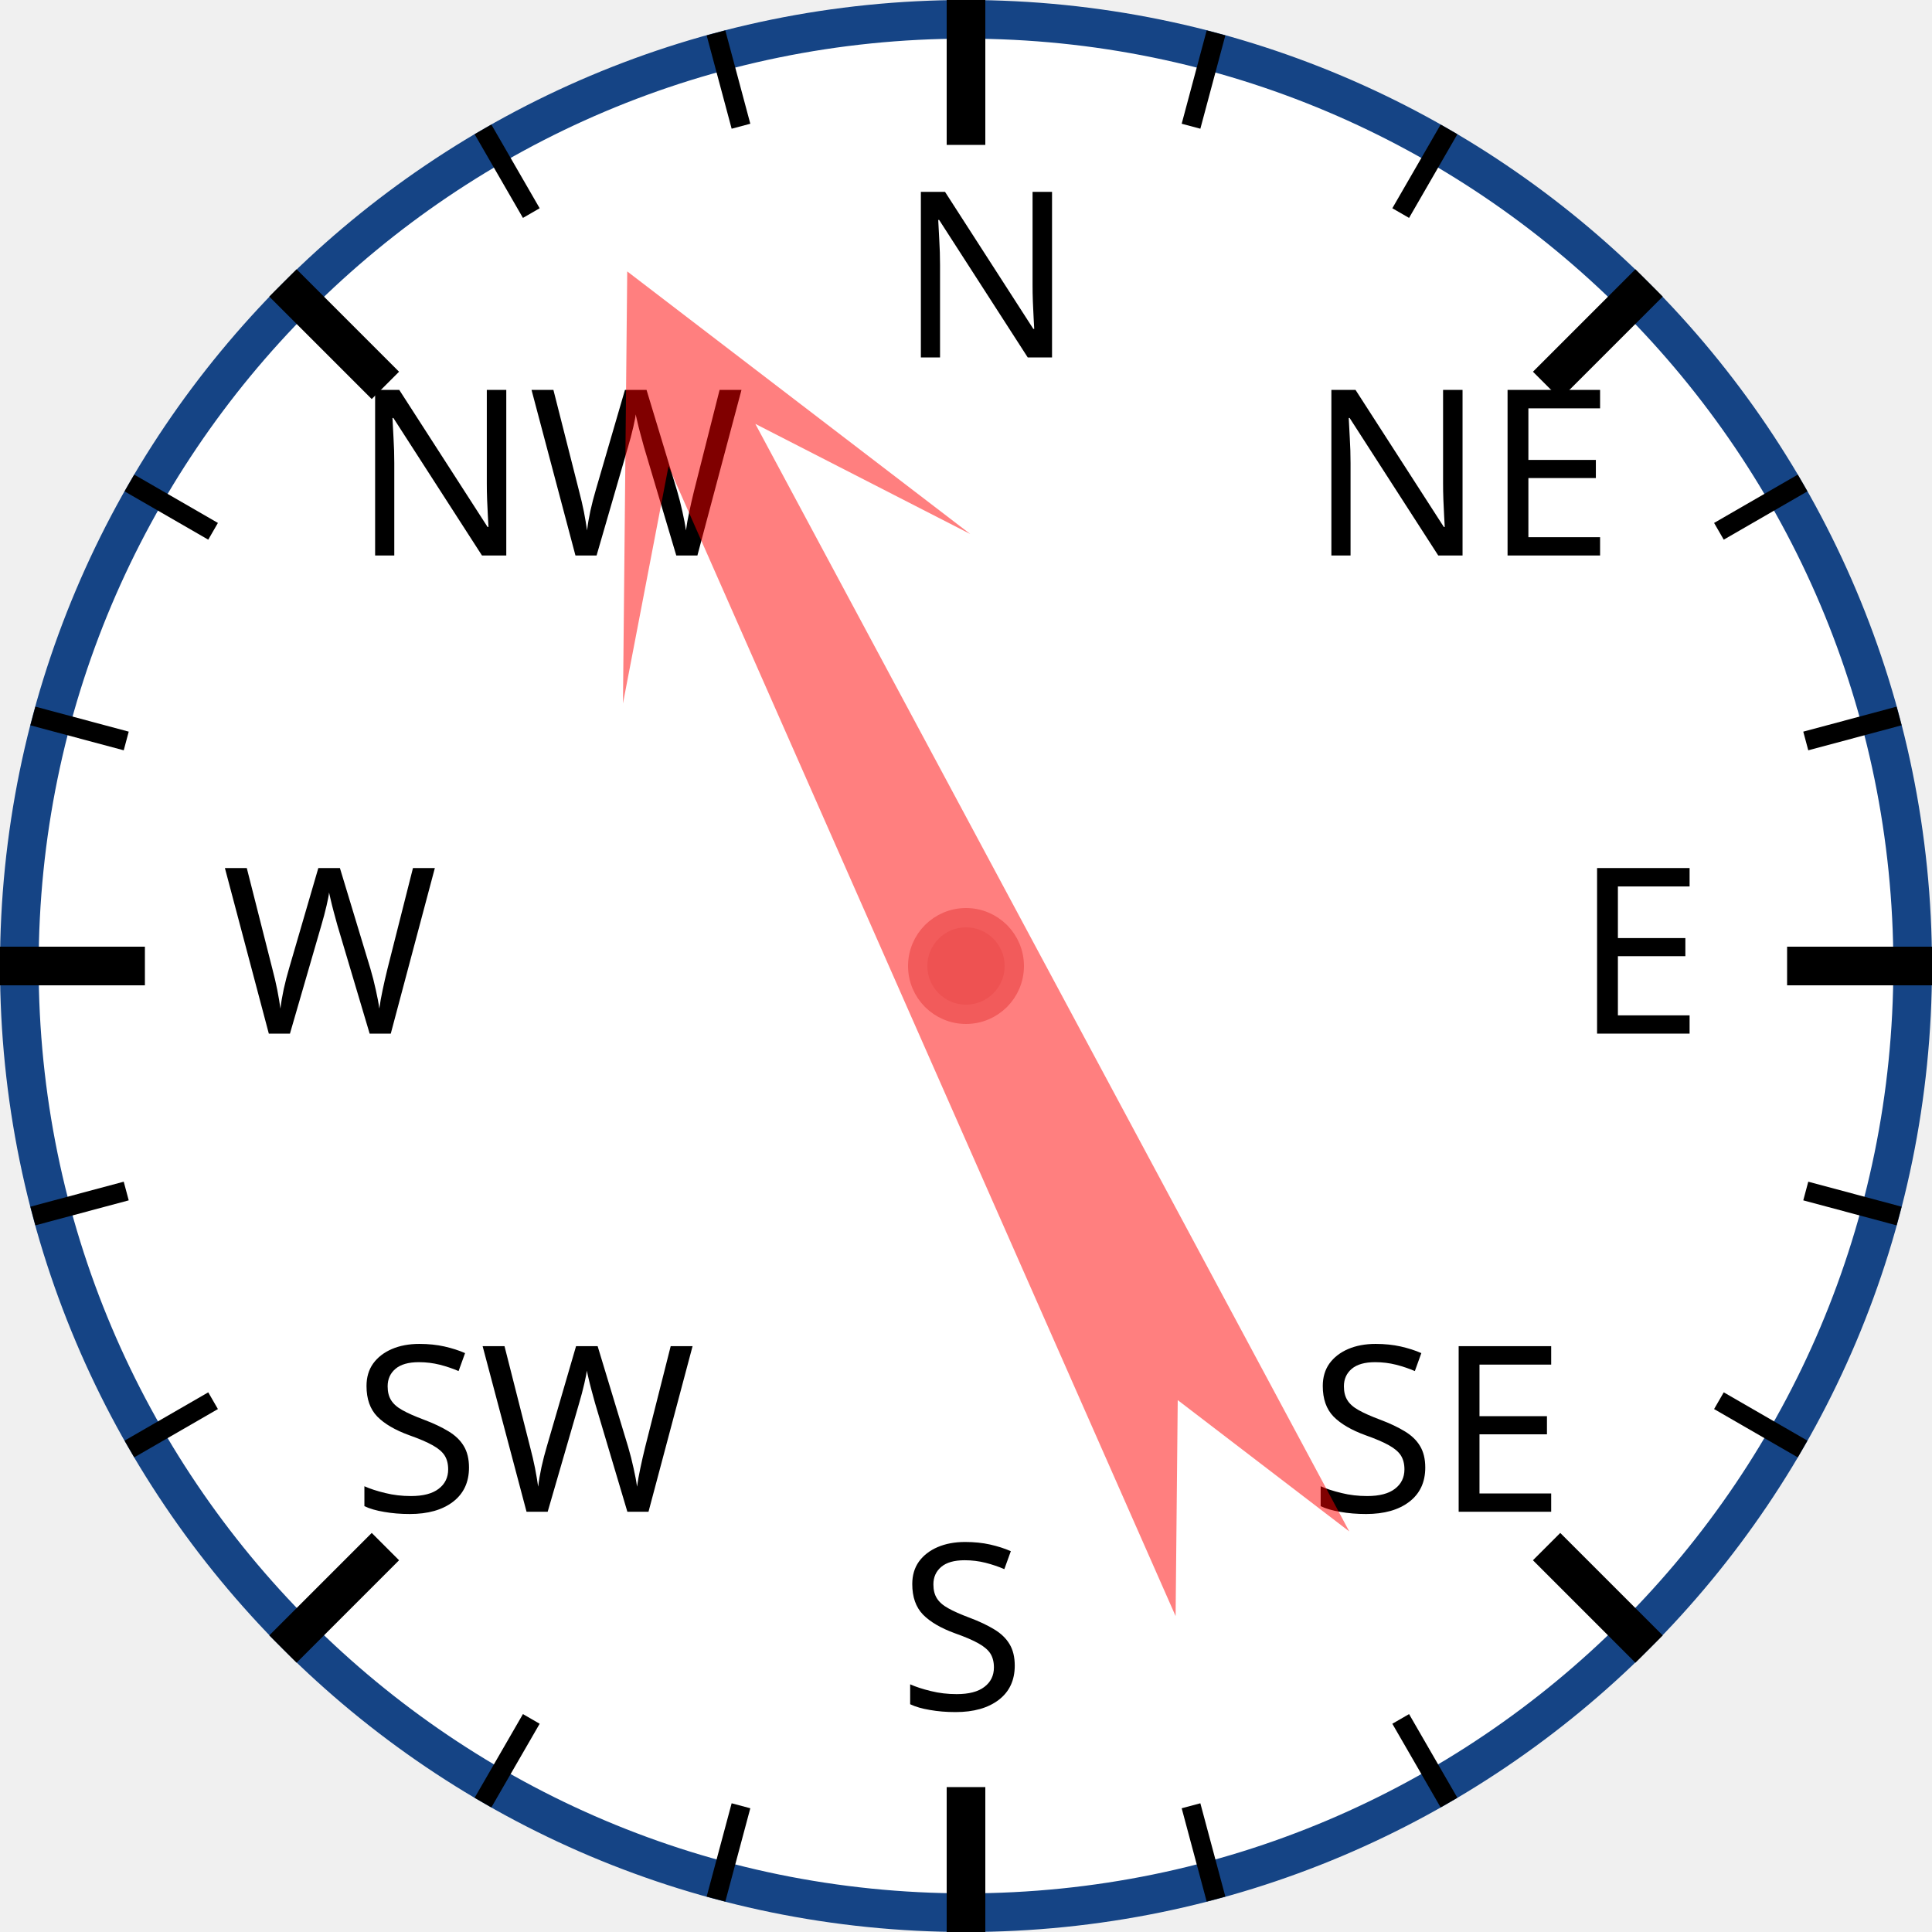
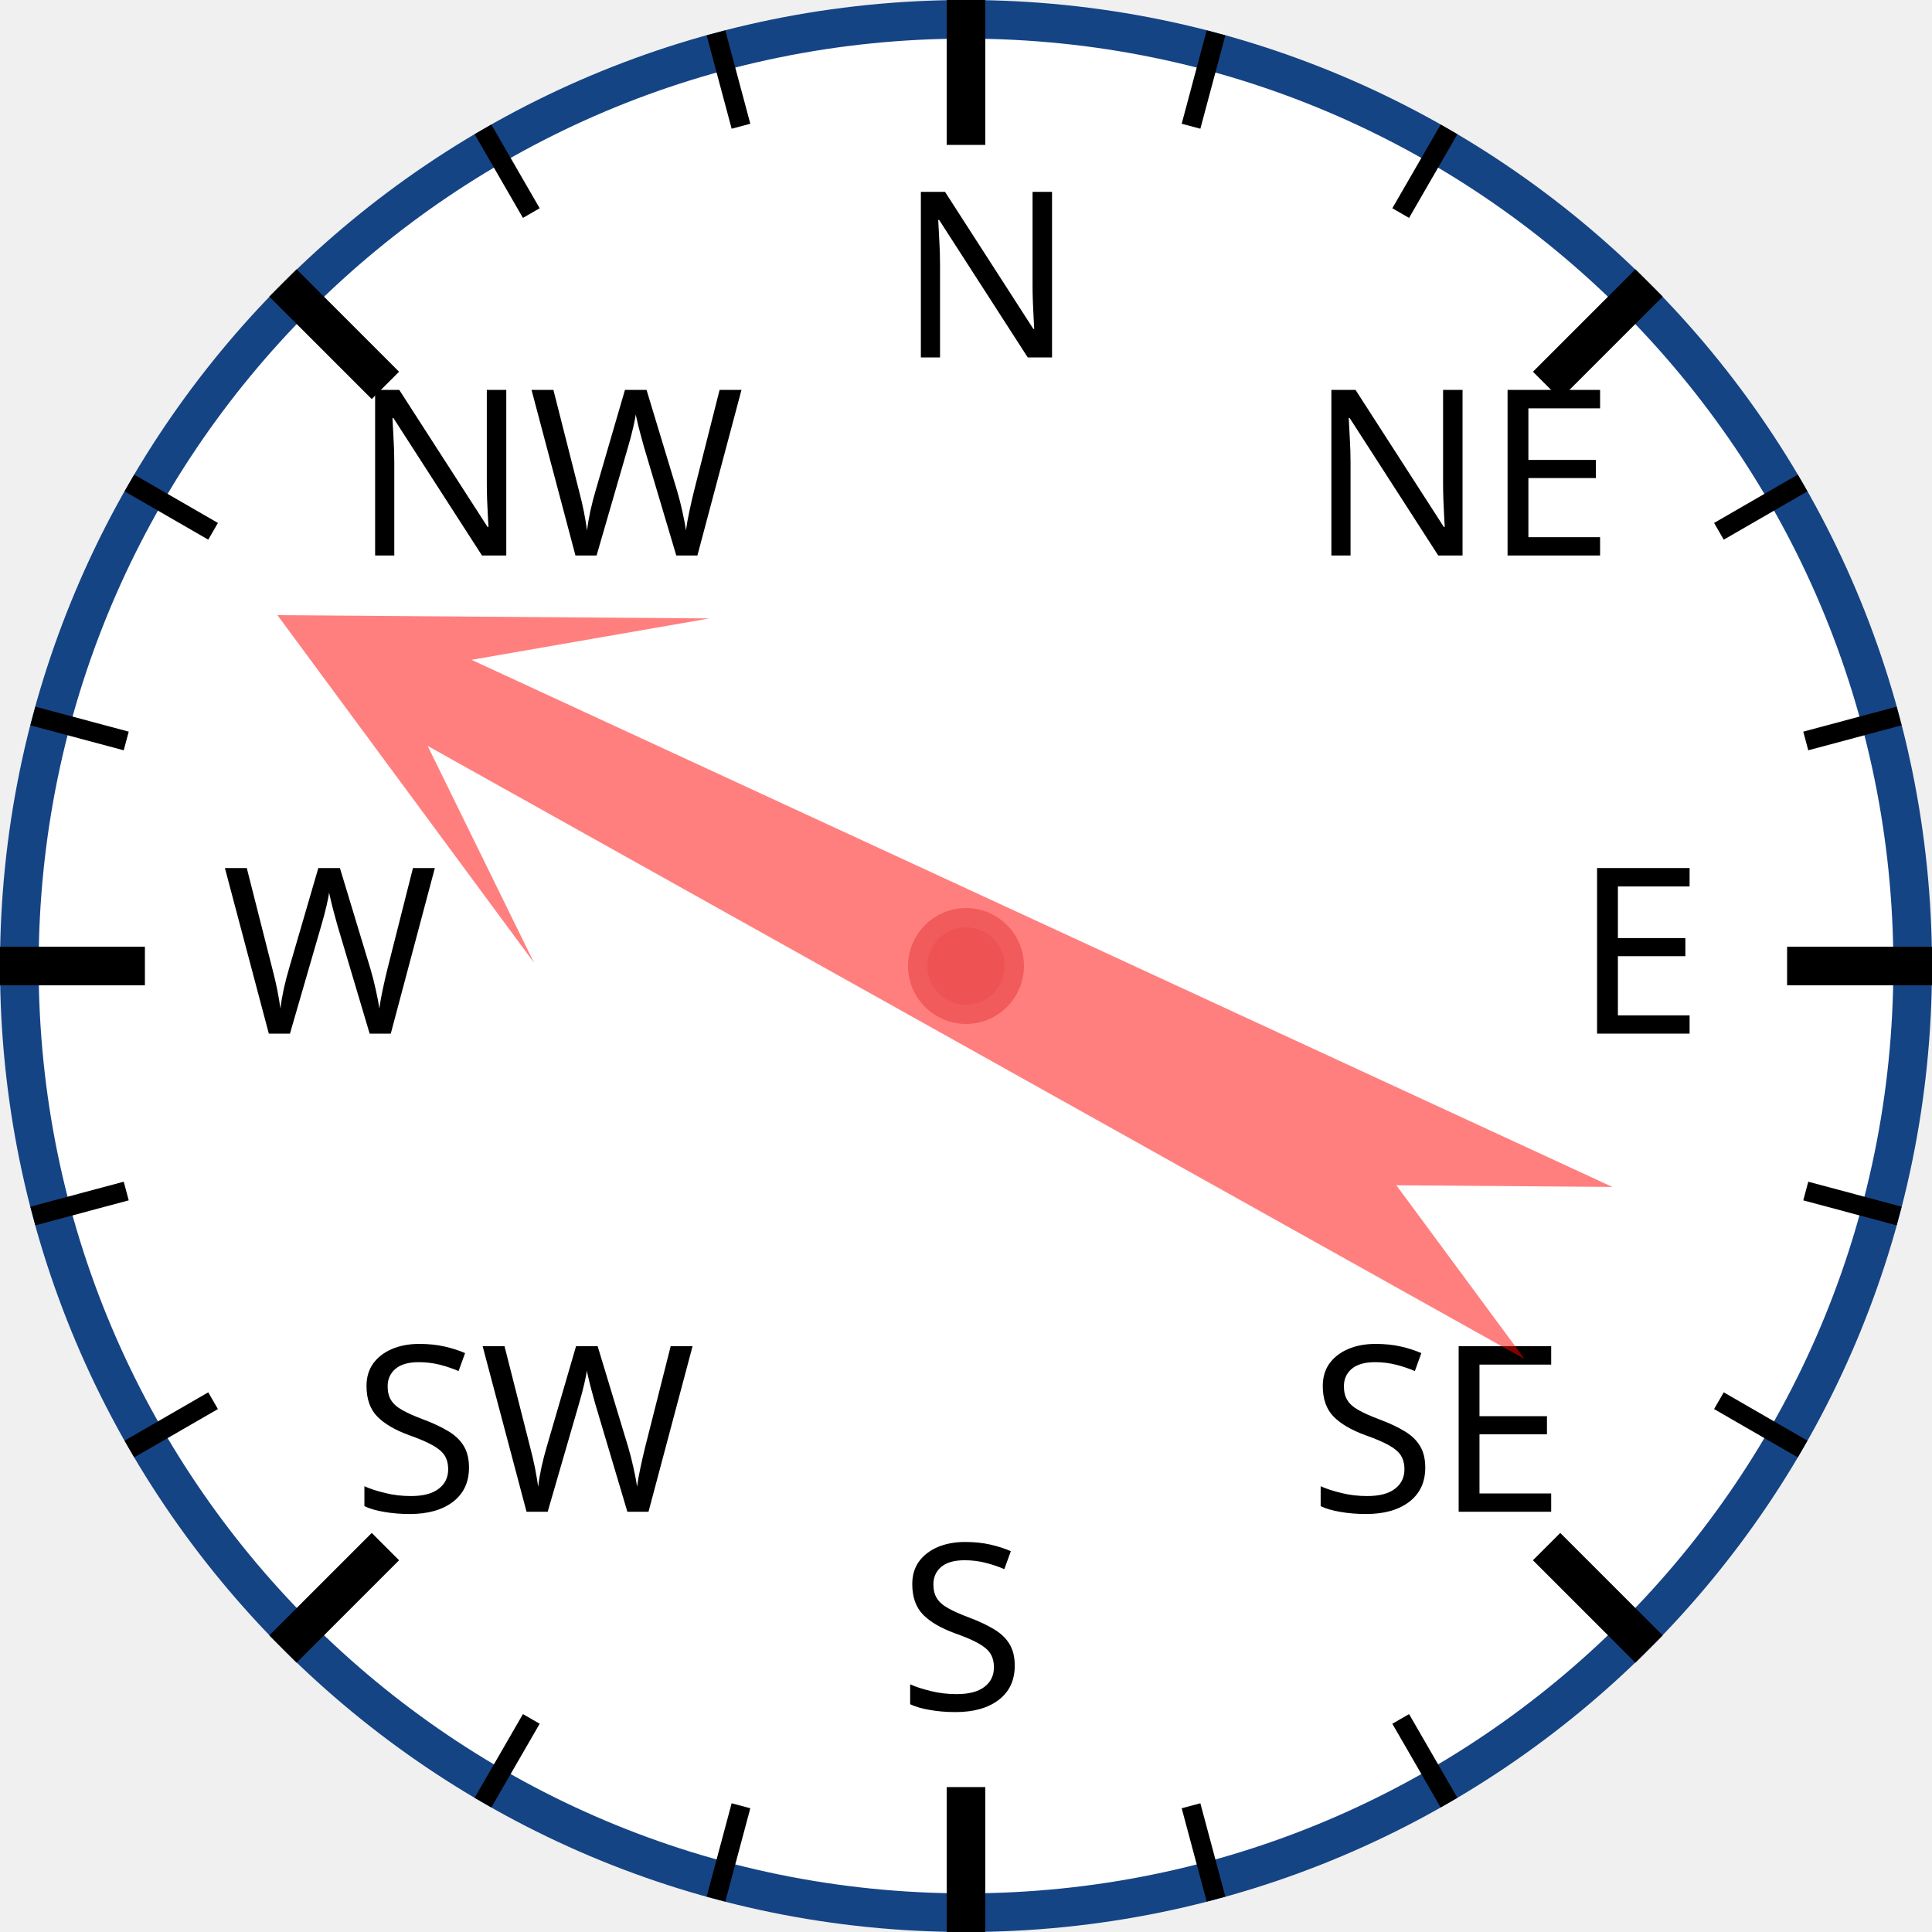
<svg xmlns="http://www.w3.org/2000/svg" width="120px" height="120px" viewBox="0 0 200 200">
  <circle cx="100" cy="100" r="98" style="fill: white; stroke: #154485; stroke-width: 4;" />
  <text x="93.0" y="37.0" style="font-family: sans-serif; font-size: 18pt;">N</text>
  <line x1="100.0" y1="0.0" x2="100.0" y2="15.0" style="stroke: black; stroke-width: 4;" />
  <line x1="74.118" y1="3.407" x2="76.706" y2="13.067" style="stroke: black; stroke-width: 2;" />
  <line x1="50" y1="13.397" x2="55" y2="22.058" style="stroke: black; stroke-width: 2;" />
  <text x="36.503" y="57.503" style="font-family: sans-serif; font-size: 18pt;">NW</text>
  <line x1="29.289" y1="29.289" x2="39.896" y2="39.896" style="stroke: black; stroke-width: 4;" />
  <line x1="13.397" y1="50" x2="22.058" y2="55" style="stroke: black; stroke-width: 2;" />
  <line x1="3.407" y1="74.118" x2="13.067" y2="76.706" style="stroke: black; stroke-width: 2;" />
  <text x="23.0" y="107.0" style="font-family: sans-serif; font-size: 18pt;">W</text>
  <line x1="0.0" y1="100.0" x2="15.0" y2="100.0" style="stroke: black; stroke-width: 4;" />
  <line x1="3.407" y1="125.882" x2="13.067" y2="123.294" style="stroke: black; stroke-width: 2;" />
  <line x1="13.397" y1="150" x2="22.058" y2="145" style="stroke: black; stroke-width: 2;" />
  <text x="36.503" y="156.497" style="font-family: sans-serif; font-size: 18pt;">SW</text>
  <line x1="29.289" y1="170.711" x2="39.896" y2="160.104" style="stroke: black; stroke-width: 4;" />
  <line x1="50" y1="186.603" x2="55" y2="177.942" style="stroke: black; stroke-width: 2;" />
  <line x1="74.118" y1="196.593" x2="76.706" y2="186.933" style="stroke: black; stroke-width: 2;" />
  <text x="93" y="177.0" style="font-family: sans-serif; font-size: 18pt;">S</text>
  <line x1="100" y1="200.0" x2="100" y2="185.0" style="stroke: black; stroke-width: 4;" />
  <line x1="125.882" y1="196.593" x2="123.294" y2="186.933" style="stroke: black; stroke-width: 2;" />
  <line x1="150.0" y1="186.603" x2="145.0" y2="177.942" style="stroke: black; stroke-width: 2;" />
  <text x="135.497" y="156.497" style="font-family: sans-serif; font-size: 18pt;">SE</text>
  <line x1="170.711" y1="170.711" x2="160.104" y2="160.104" style="stroke: black; stroke-width: 4;" />
  <line x1="186.603" y1="150" x2="177.942" y2="145" style="stroke: black; stroke-width: 2;" />
  <line x1="196.593" y1="125.882" x2="186.933" y2="123.294" style="stroke: black; stroke-width: 2;" />
  <text x="163.0" y="107" style="font-family: sans-serif; font-size: 18pt;">E</text>
  <line x1="200.0" y1="100" x2="185.0" y2="100" style="stroke: black; stroke-width: 4;" />
  <line x1="196.593" y1="74.118" x2="186.933" y2="76.706" style="stroke: black; stroke-width: 2;" />
  <line x1="186.603" y1="50" x2="177.942" y2="55" style="stroke: black; stroke-width: 2;" />
  <text x="135.497" y="57.503" style="font-family: sans-serif; font-size: 18pt;">NE</text>
  <line x1="170.711" y1="29.289" x2="160.104" y2="39.896" style="stroke: black; stroke-width: 4;" />
  <line x1="150" y1="13.397" x2="145" y2="22.058" style="stroke: black; stroke-width: 2;" />
  <line x1="125.882" y1="3.407" x2="123.294" y2="13.067" style="stroke: black; stroke-width: 2;" />
-   <polygon points="100 20 120 60 105 40 110 170 100 150 90 170 95 40 80 60" style="fill: red; fill-opacity: 0.5;" transform="rotate(334,100,100)" />
+   <polygon points="100 20 120 60 105 40 110 170 100 150 90 170 95 40 80 60" style="fill: red; fill-opacity: 0.5;" transform="rotate(297,100,100)" />
  <circle cx="100" cy="100" r="5" style="fill: #EE5252; stroke: #F25B5B; stroke-width: 2;" />
</svg>
